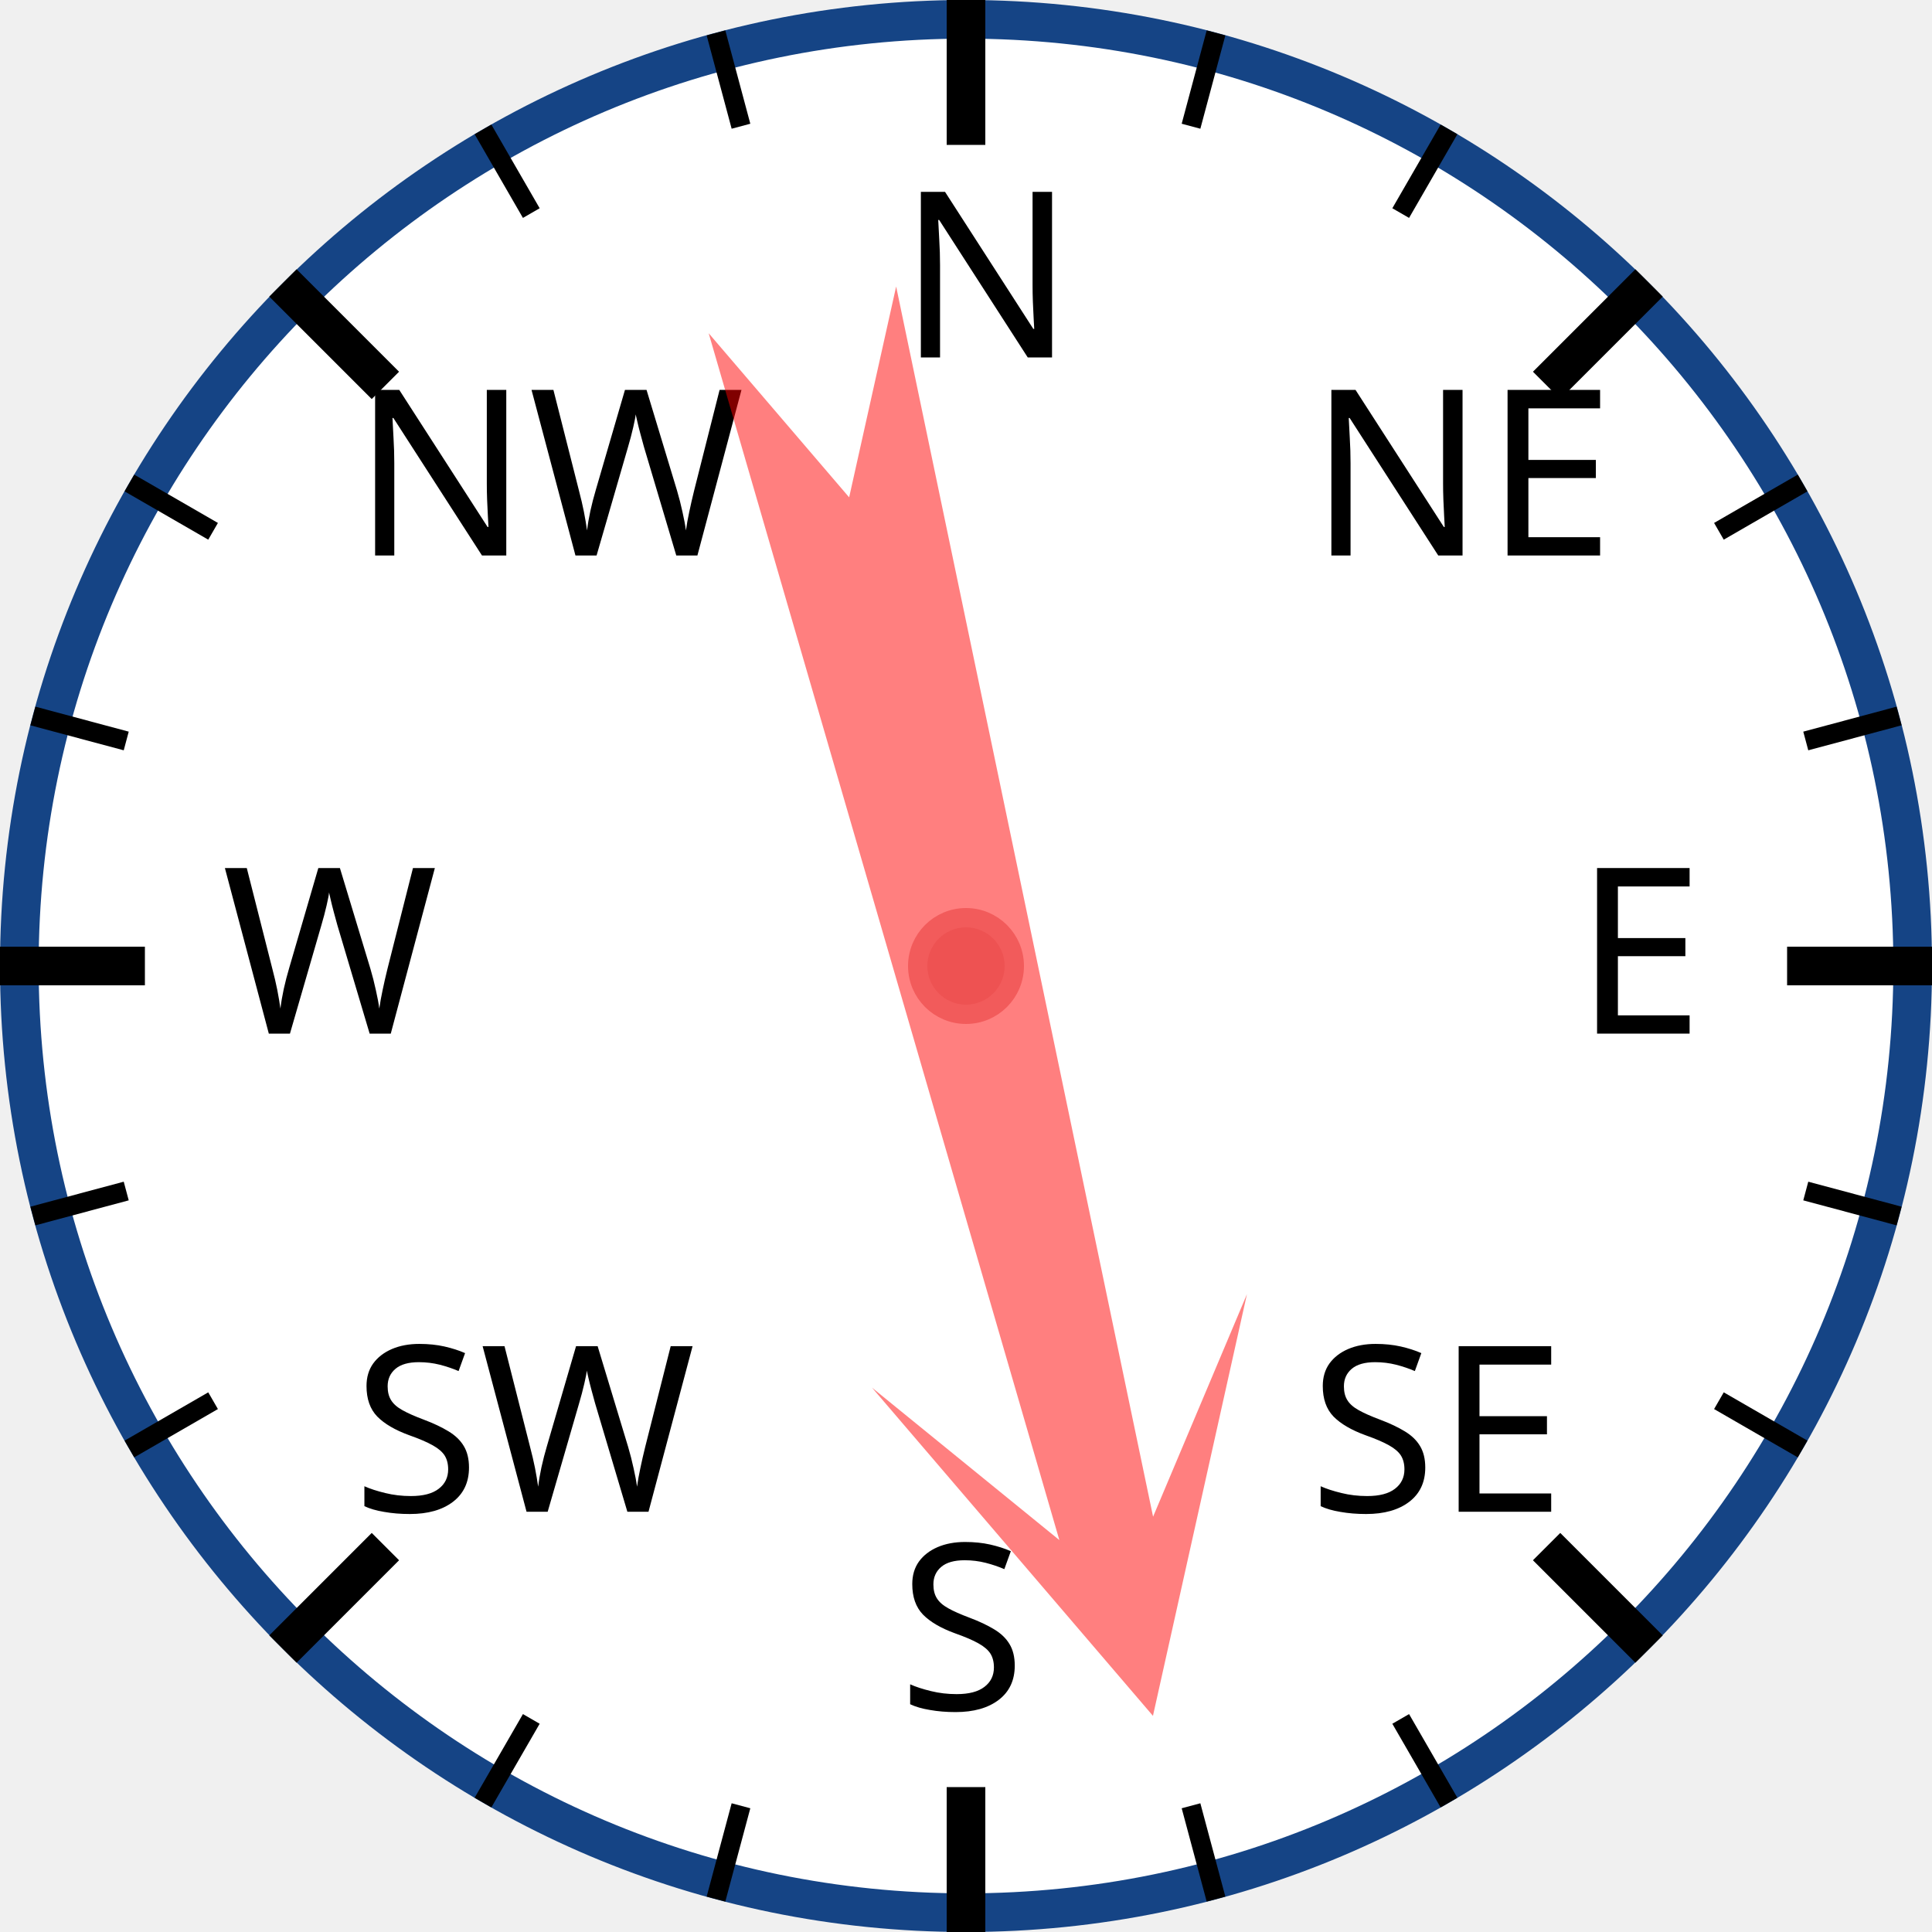
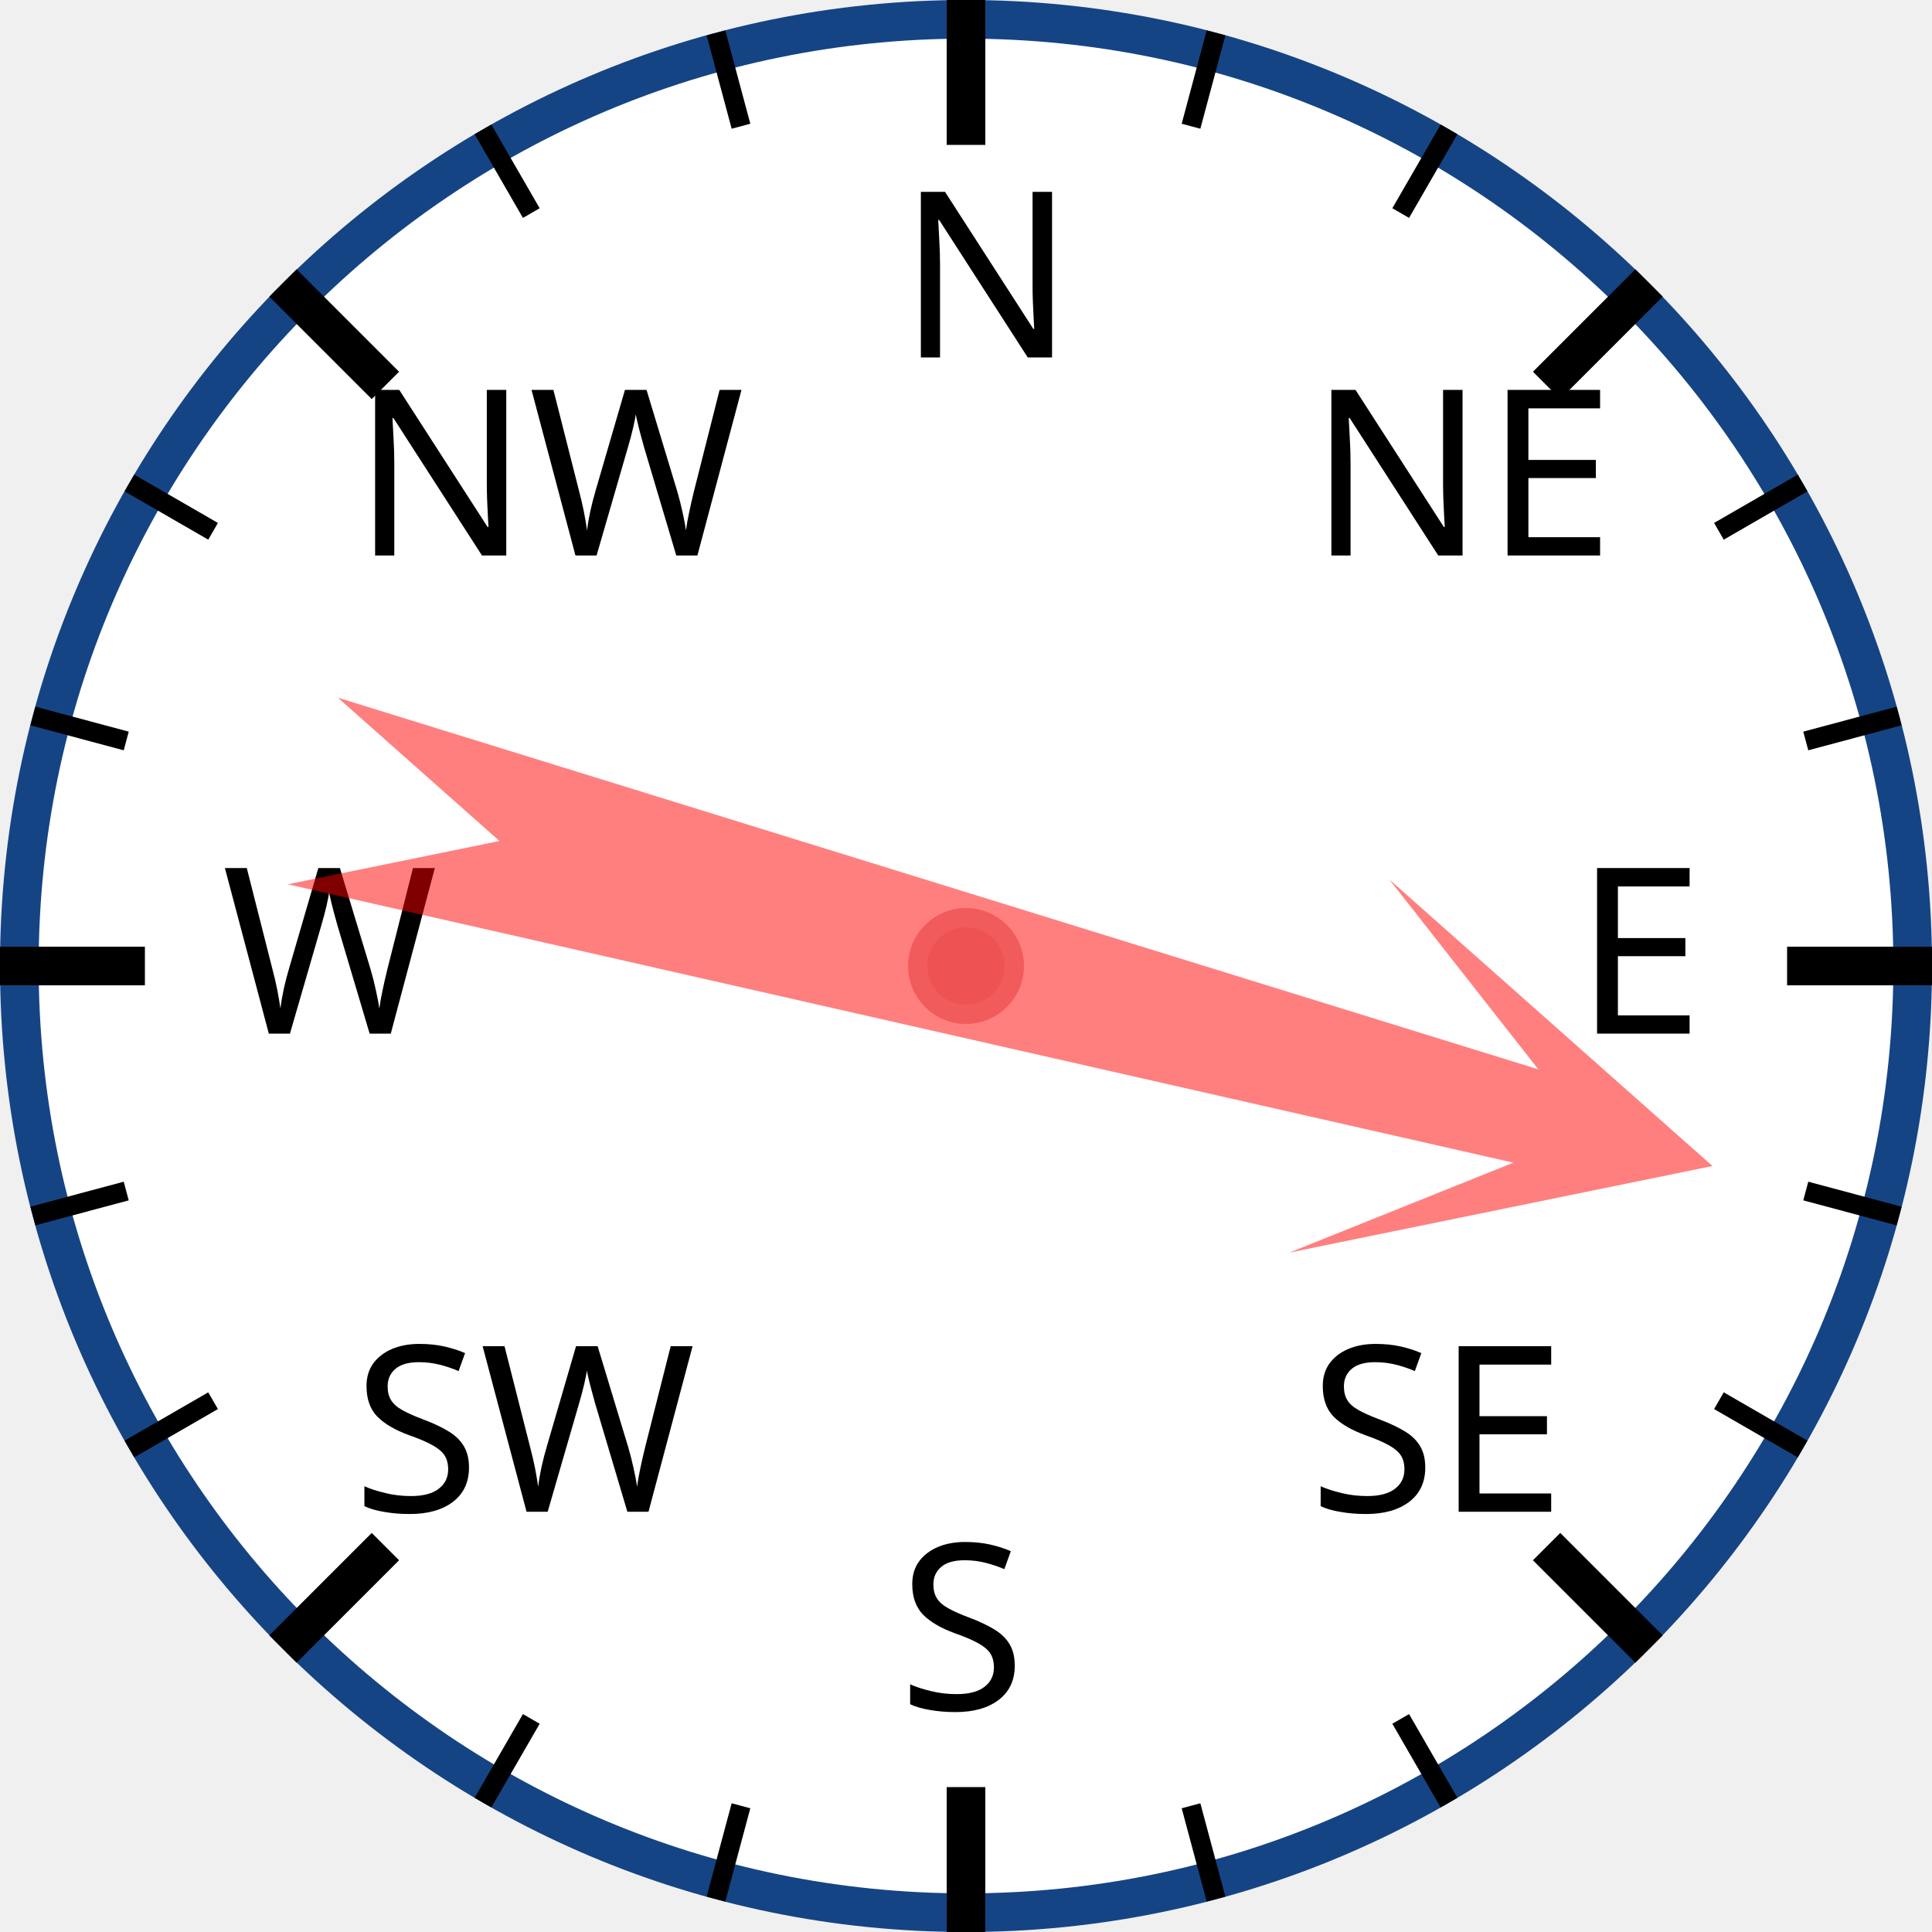
<svg xmlns="http://www.w3.org/2000/svg" width="120px" height="120px" viewBox="0 0 200 200">
  <circle cx="100" cy="100" r="98" style="fill: white; stroke: #154485; stroke-width: 4;" />
  <text x="93.0" y="37.0" style="font-family: sans-serif; font-size: 18pt;">N</text>
  <line x1="100.0" y1="0.0" x2="100.0" y2="15.0" style="stroke: black; stroke-width: 4;" />
  <line x1="74.118" y1="3.407" x2="76.706" y2="13.067" style="stroke: black; stroke-width: 2;" />
  <line x1="50" y1="13.397" x2="55" y2="22.058" style="stroke: black; stroke-width: 2;" />
  <text x="36.503" y="57.503" style="font-family: sans-serif; font-size: 18pt;">NW</text>
  <line x1="29.289" y1="29.289" x2="39.896" y2="39.896" style="stroke: black; stroke-width: 4;" />
  <line x1="13.397" y1="50" x2="22.058" y2="55" style="stroke: black; stroke-width: 2;" />
  <line x1="3.407" y1="74.118" x2="13.067" y2="76.706" style="stroke: black; stroke-width: 2;" />
  <text x="23.0" y="107.0" style="font-family: sans-serif; font-size: 18pt;">W</text>
  <line x1="0.0" y1="100.0" x2="15.0" y2="100.0" style="stroke: black; stroke-width: 4;" />
  <line x1="3.407" y1="125.882" x2="13.067" y2="123.294" style="stroke: black; stroke-width: 2;" />
  <line x1="13.397" y1="150" x2="22.058" y2="145" style="stroke: black; stroke-width: 2;" />
  <text x="36.503" y="156.497" style="font-family: sans-serif; font-size: 18pt;">SW</text>
  <line x1="29.289" y1="170.711" x2="39.896" y2="160.104" style="stroke: black; stroke-width: 4;" />
  <line x1="50" y1="186.603" x2="55" y2="177.942" style="stroke: black; stroke-width: 2;" />
  <line x1="74.118" y1="196.593" x2="76.706" y2="186.933" style="stroke: black; stroke-width: 2;" />
  <text x="93" y="177.0" style="font-family: sans-serif; font-size: 18pt;">S</text>
  <line x1="100" y1="200.0" x2="100" y2="185.0" style="stroke: black; stroke-width: 4;" />
  <line x1="125.882" y1="196.593" x2="123.294" y2="186.933" style="stroke: black; stroke-width: 2;" />
  <line x1="150.0" y1="186.603" x2="145.0" y2="177.942" style="stroke: black; stroke-width: 2;" />
  <text x="135.497" y="156.497" style="font-family: sans-serif; font-size: 18pt;">SE</text>
  <line x1="170.711" y1="170.711" x2="160.104" y2="160.104" style="stroke: black; stroke-width: 4;" />
  <line x1="186.603" y1="150" x2="177.942" y2="145" style="stroke: black; stroke-width: 2;" />
  <line x1="196.593" y1="125.882" x2="186.933" y2="123.294" style="stroke: black; stroke-width: 2;" />
  <text x="163.0" y="107" style="font-family: sans-serif; font-size: 18pt;">E</text>
  <line x1="200.0" y1="100" x2="185.0" y2="100" style="stroke: black; stroke-width: 4;" />
  <line x1="196.593" y1="74.118" x2="186.933" y2="76.706" style="stroke: black; stroke-width: 2;" />
  <line x1="186.603" y1="50" x2="177.942" y2="55" style="stroke: black; stroke-width: 2;" />
  <text x="135.497" y="57.503" style="font-family: sans-serif; font-size: 18pt;">NE</text>
  <line x1="170.711" y1="29.289" x2="160.104" y2="39.896" style="stroke: black; stroke-width: 4;" />
  <line x1="150" y1="13.397" x2="145" y2="22.058" style="stroke: black; stroke-width: 2;" />
  <line x1="125.882" y1="3.407" x2="123.294" y2="13.067" style="stroke: black; stroke-width: 2;" />
-   <polygon points="100 20 120 60 105 40 110 170 100 150 90 170 95 40 80 60" style="fill: red; fill-opacity: 0.5;" transform="rotate(166,100,100)" />
+   <polygon points="100 20 120 60 105 40 110 170 100 150 90 170 95 40 80 60" style="fill: red; fill-opacity: 0.5;" transform="rotate(105,100,100)" />
  <circle cx="100" cy="100" r="5" style="fill: #EE5252; stroke: #F25B5B; stroke-width: 2;" />
</svg>
